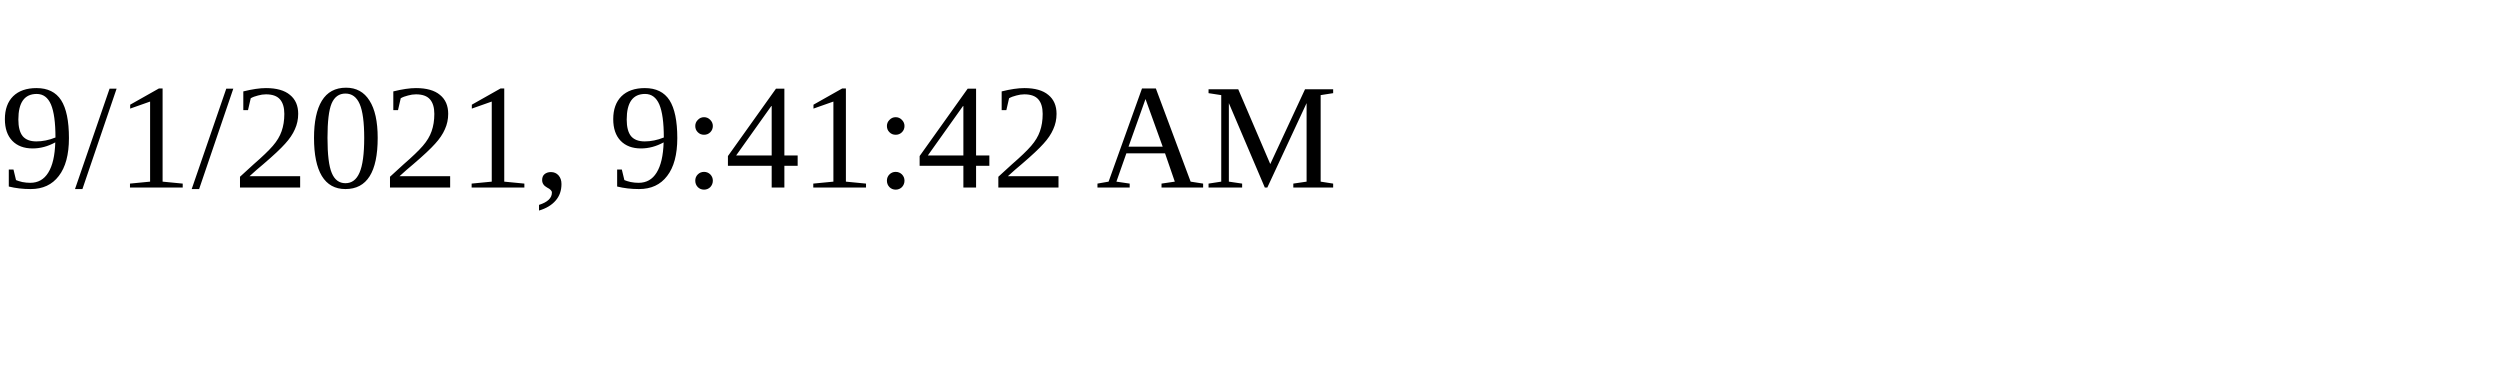
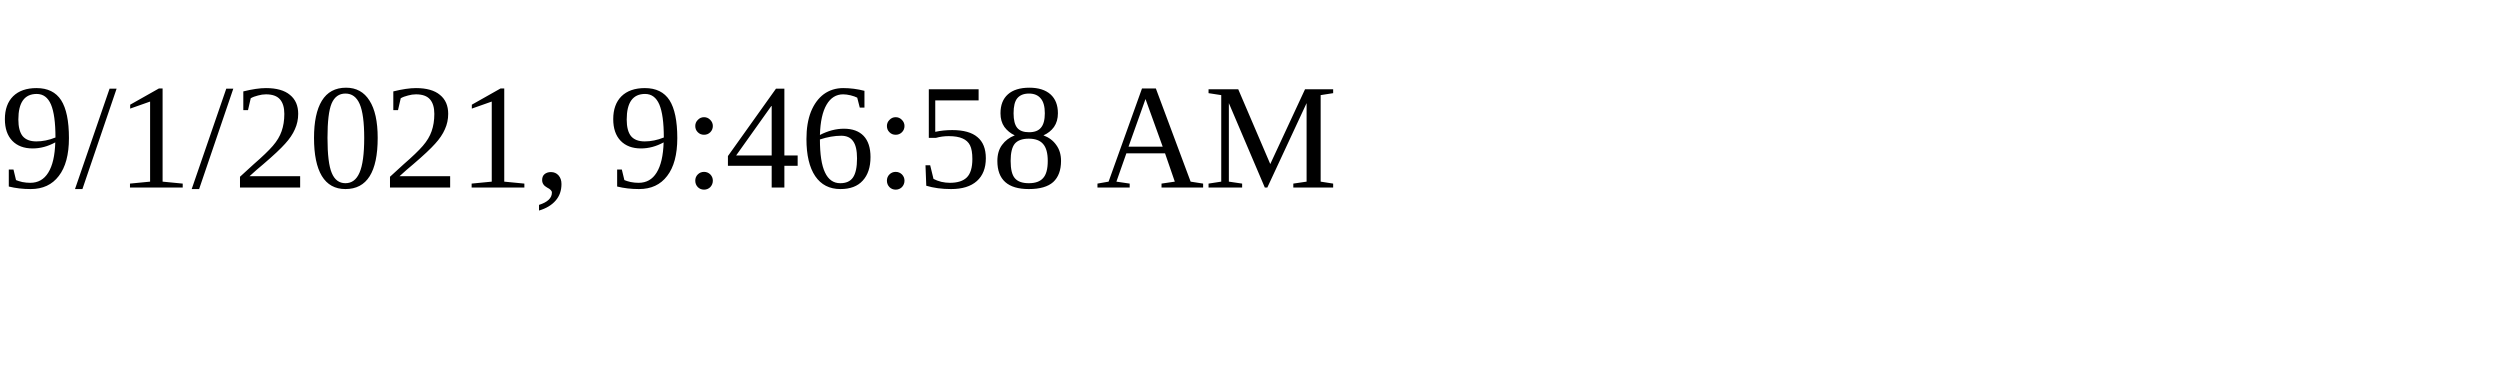
<svg xmlns="http://www.w3.org/2000/svg" height="30" width="200">
-   <text x="0" y="15">9/1/2021, 9:41:42 AM</text>
+   <text x="0" y="15">9/1/2021, 9:46:58 AM</text>
</svg>
